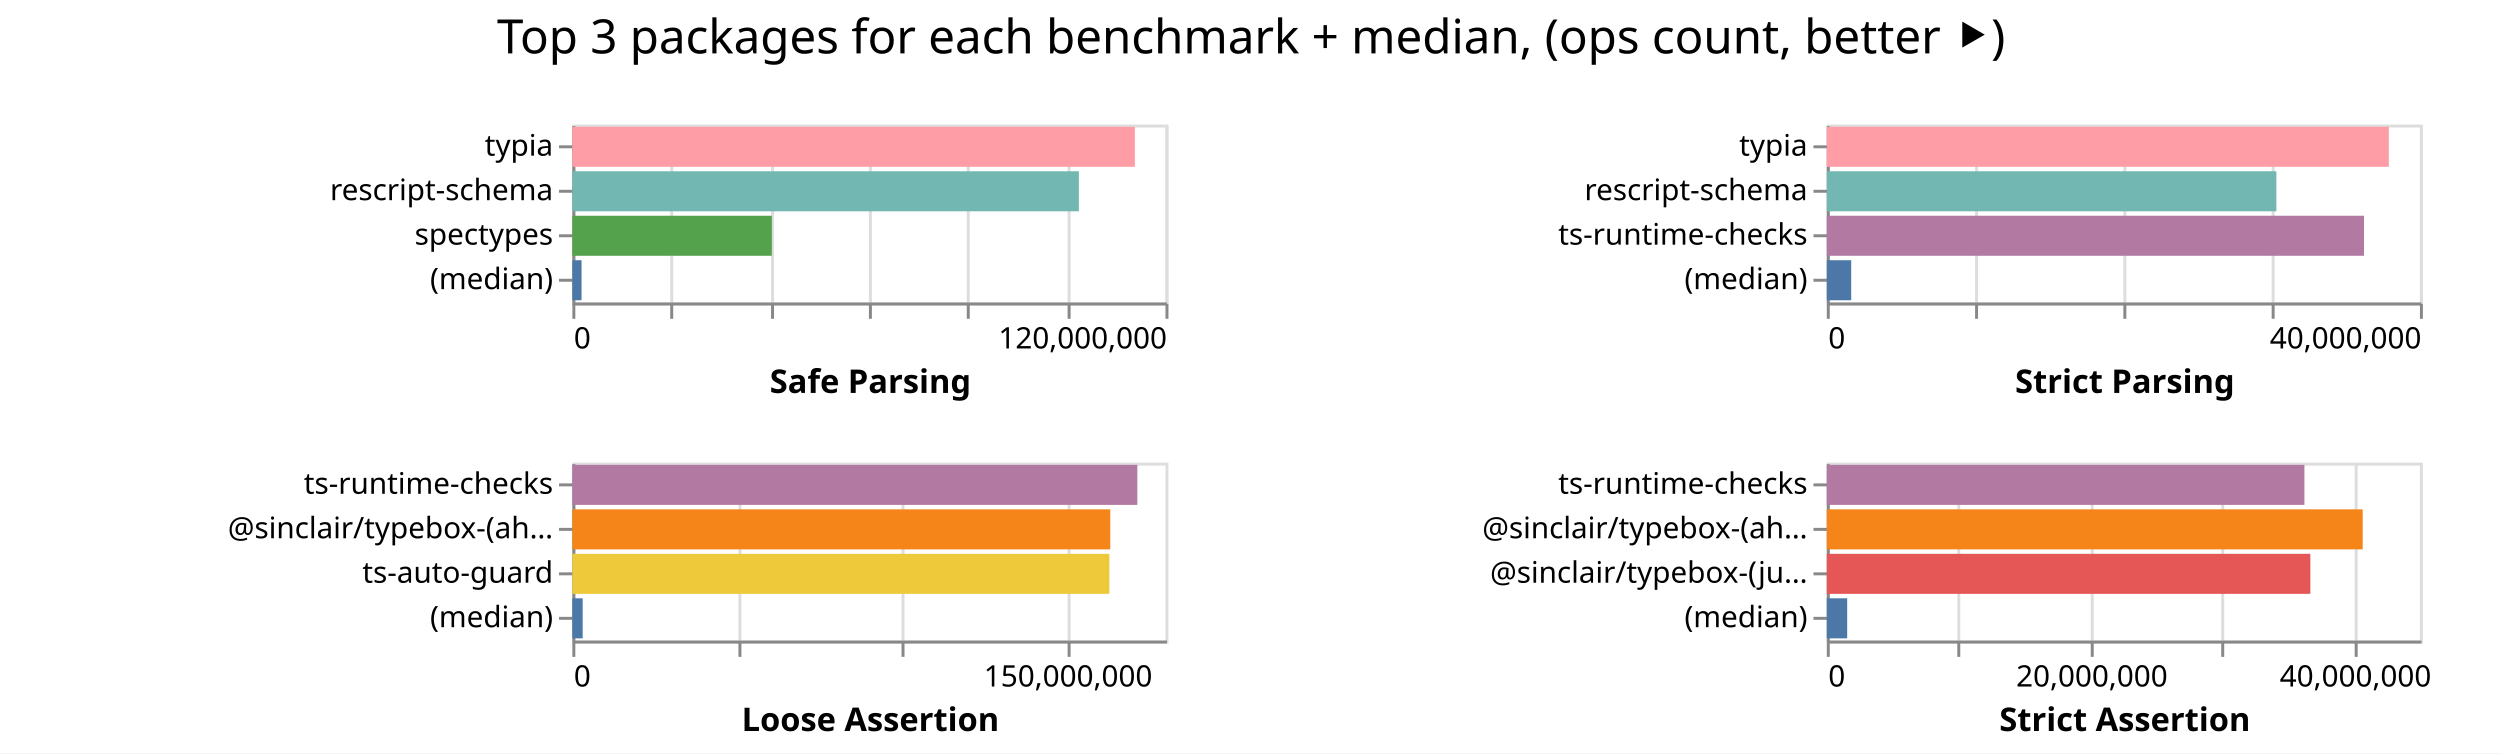
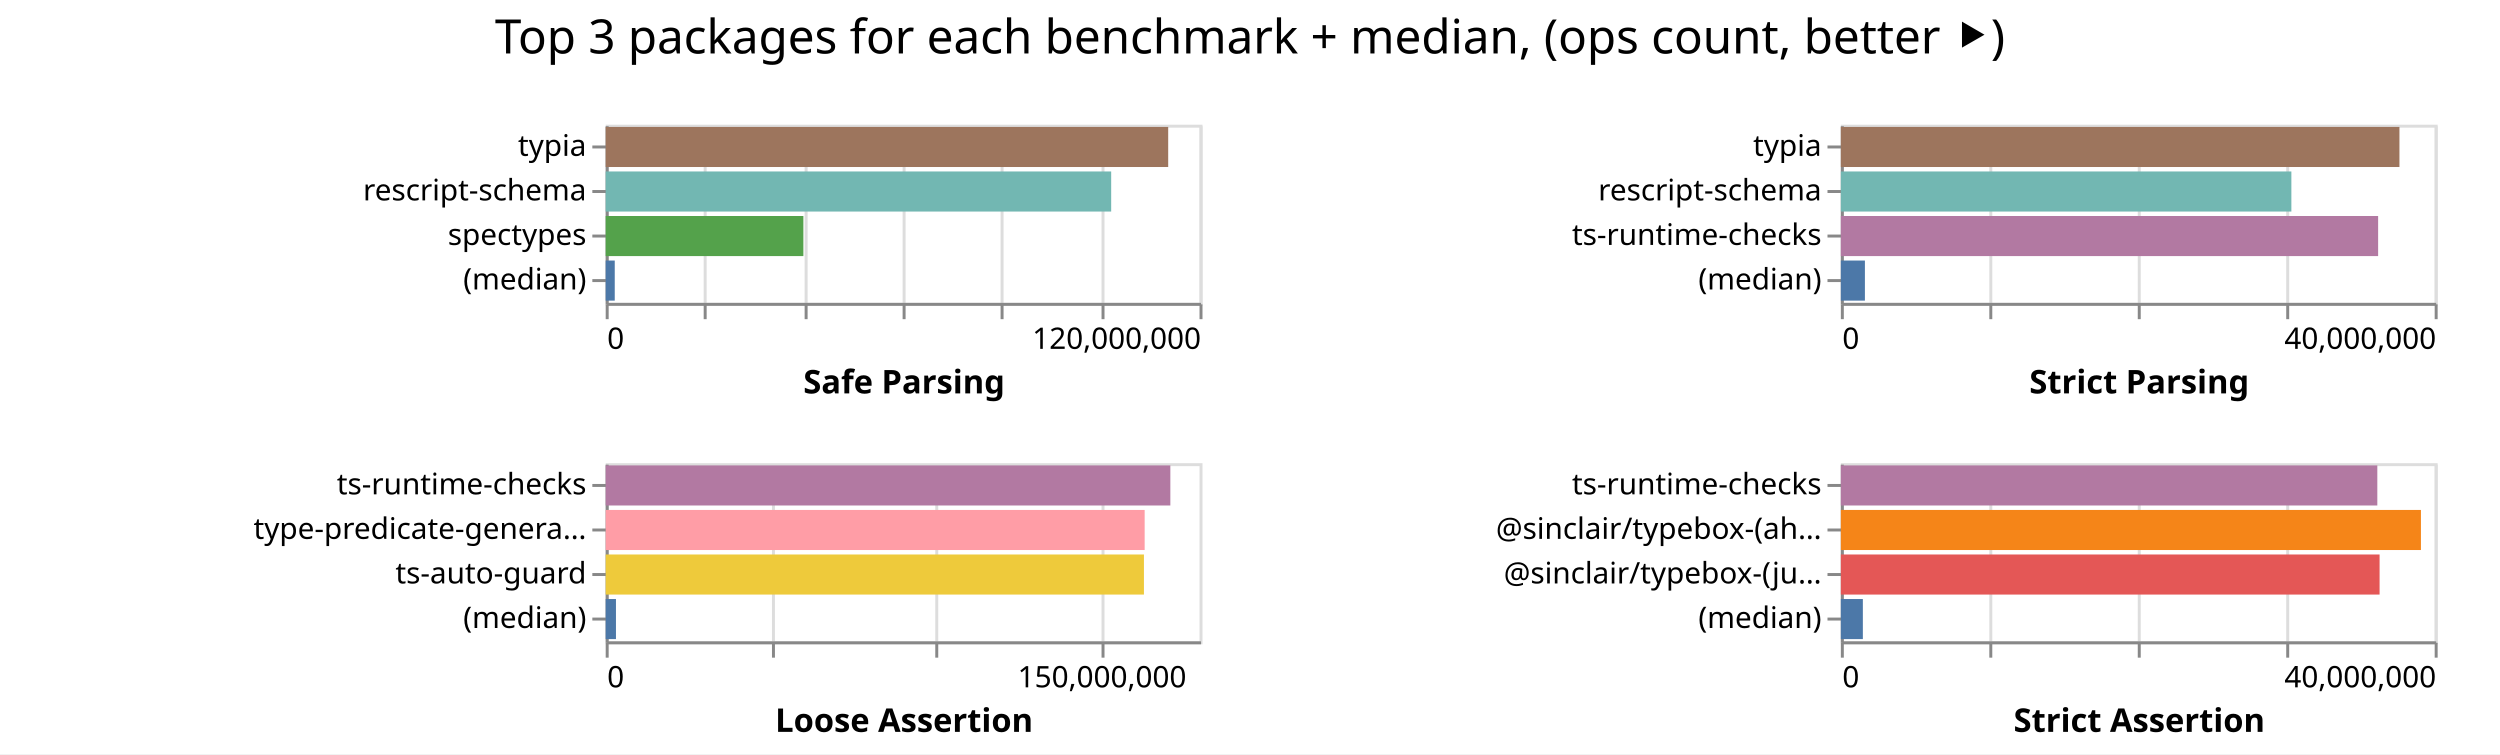
- <svg xmlns="http://www.w3.org/2000/svg" width="843" height="254" class="marks">
-   <path fill="#fff" d="M0 0h843v254H0z" />
+ <svg xmlns="http://www.w3.org/2000/svg" width="842" height="254" class="marks">
+   <path fill="#fff" d="M0 0h842v254H0z" />
  <g fill="none" stroke-miterlimit="10" aria-roledescription="group mark container" class="mark-group role-frame root">
-     <path d="M193 42" aria-hidden="true" class="background" />
+     <path d="M204 42" aria-hidden="true" class="background" />
    <g aria-roledescription="group mark container" class="mark-group role-scope child__Safe_Parsing_group">
-       <path stroke="#ddd" d="M193.5 42.5h200v60h-200Z" aria-hidden="true" class="background" />
+       <path stroke="#ddd" d="M204.5 42.5h200v60h-200Z" aria-hidden="true" class="background" />
      <g aria-hidden="true" class="mark-group role-axis">
-         <path d="M193.5 102.5" aria-hidden="true" class="background" pointer-events="none" />
+         <path d="M204.5 102.5" aria-hidden="true" class="background" pointer-events="none" />
        <g stroke="#ddd" class="mark-rule role-axis-grid" pointer-events="none">
-           <path d="M193.5 102.5v-60M226.5 102.5v-60M260.5 102.5v-60M293.5 102.5v-60M326.5 102.5v-60M360.5 102.5v-60M393.5 102.5v-60" />
+           <path d="M204.5 102.5v-60M237.5 102.5v-60M271.5 102.5v-60M304.5 102.5v-60M337.5 102.5v-60M371.5 102.5v-60M404.5 102.5v-60" />
        </g>
      </g>
      <g aria-label="X-axis titled 'Safe Parsing' for a linear scale with values from 0 to 120,000,000" aria-roledescription="axis" class="mark-group role-axis" pointer-events="none">
-         <path d="M193.5 102.5" aria-hidden="true" class="background" />
+         <path d="M204.5 102.5" aria-hidden="true" class="background" />
        <g stroke="#888" class="mark-rule role-axis-tick">
-           <path d="M193.5 102.5v5M226.5 102.5v5M260.5 102.5v5M293.5 102.5v5M326.5 102.5v5M360.5 102.5v5M393.5 102.5v5" />
+           <path d="M204.5 102.5v5M237.5 102.5v5M271.5 102.5v5M304.5 102.5v5M337.5 102.5v5M371.5 102.5v5M404.5 102.5v5" />
        </g>
        <g fill="#000" class="mark-text role-axis-label" font-family="sans-serif" font-size="10">
-           <text transform="translate(193.5 117.5)">0</text>
-           <text text-anchor="end" transform="translate(393.5 117.5)">120,000,000</text>
+           <text transform="translate(204.5 117.5)">0</text>
+           <text text-anchor="end" transform="translate(404.5 117.5)">120,000,000</text>
        </g>
-         <path stroke="#888" d="M193.5 102.5h200" class="mark-rule role-axis-domain" />
-         <text fill="#000" class="mark-text role-axis-title" font-family="sans-serif" font-size="11" font-weight="bold" text-anchor="middle" transform="translate(293.5 132.5)">Safe Parsing</text>
+         <path stroke="#888" d="M204.5 102.5h200" class="mark-rule role-axis-domain" />
+         <text fill="#000" class="mark-text role-axis-title" font-family="sans-serif" font-size="11" font-weight="bold" text-anchor="middle" transform="translate(304.5 132.5)">Safe Parsing</text>
      </g>
      <g aria-label="Y-axis for a discrete scale with 4 values: typia, rescript-schema, spectypes, (median)" aria-roledescription="axis" class="mark-group role-axis" pointer-events="none">
-         <path d="M193.5 42.5" aria-hidden="true" class="background" />
+         <path d="M204.5 42.5" aria-hidden="true" class="background" />
        <g stroke="#888" class="mark-rule role-axis-tick">
-           <path d="M193.5 49.5h-5M193.5 64.5h-5M193.5 79.5h-5M193.5 94.5h-5" />
+           <path d="M204.5 49.5h-5M204.5 64.5h-5M204.5 79.5h-5M204.5 94.5h-5" />
        </g>
        <g fill="#000" class="mark-text role-axis-label" font-family="sans-serif" font-size="10" text-anchor="end">
-           <text transform="translate(186.5 52.5)">typia</text>
-           <text transform="translate(186.5 67.5)">rescript-schema</text>
-           <text transform="translate(186.5 82.5)">spectypes</text>
-           <text transform="translate(186.5 97.5)">(median)</text>
+           <text transform="translate(197.5 52.5)">typia</text>
+           <text transform="translate(197.5 67.5)">rescript-schema</text>
+           <text transform="translate(197.5 82.5)">spectypes</text>
+           <text transform="translate(197.5 97.5)">(median)</text>
        </g>
-         <path stroke="#888" d="M193.5 42.5v60" class="mark-rule role-axis-domain" />
+         <path stroke="#888" d="M204.5 42.5v60" class="mark-rule role-axis-domain" />
      </g>
      <g aria-roledescription="rect mark container" class="mark-rect role-mark child__Safe_Parsing_marks">
-         <path fill="#ff9da6" d="M193 42.75h189.685v13.5H193Z" aria-label="Safe Parsing: 113810811; name: typia" aria-roledescription="bar" />
-         <path fill="#72b7b2" d="M193 57.75h170.795v13.5H193Z" aria-label="Safe Parsing: 102477205; name: rescript-schema" aria-roledescription="bar" />
-         <path fill="#54a24b" d="M193 72.75h67.268v13.5H193Z" aria-label="Safe Parsing: 40360749; name: spectypes" aria-roledescription="bar" />
-         <path fill="#4c78a8" d="M193 87.75h3.094v13.5H193Z" aria-label="Safe Parsing: 1856649.5; name: (median)" aria-roledescription="bar" />
+         <path fill="#9d755d" d="M204 42.75h189.448v13.5H204Z" aria-label="Safe Parsing: 113668543; name: typia" aria-roledescription="bar" />
+         <path fill="#72b7b2" d="M204 57.75h170.244v13.5H204Z" aria-label="Safe Parsing: 102146416; name: rescript-schema" aria-roledescription="bar" />
+         <path fill="#54a24b" d="M204 72.75h66.58v13.5H204Z" aria-label="Safe Parsing: 39948157; name: spectypes" aria-roledescription="bar" />
+         <path fill="#4c78a8" d="M204 87.75h3.046v13.5H204Z" aria-label="Safe Parsing: 1827522.5; name: (median)" aria-roledescription="bar" />
      </g>
    </g>
    <g aria-roledescription="group mark container" class="mark-group role-scope child__Strict_Parsing_group">
-       <path stroke="#ddd" d="M616.5 42.5h200v60h-200Z" aria-hidden="true" class="background" />
+       <path stroke="#ddd" d="M620.5 42.5h200v60h-200Z" aria-hidden="true" class="background" />
      <g aria-hidden="true" class="mark-group role-axis">
-         <path d="M616.5 102.5" aria-hidden="true" class="background" pointer-events="none" />
+         <path d="M620.5 102.5" aria-hidden="true" class="background" pointer-events="none" />
        <g stroke="#ddd" class="mark-rule role-axis-grid" pointer-events="none">
-           <path d="M616.5 102.5v-60M666.5 102.5v-60M716.5 102.5v-60M766.5 102.5v-60M816.5 102.5v-60" />
+           <path d="M620.5 102.5v-60M670.5 102.5v-60M720.5 102.5v-60M770.5 102.5v-60M820.5 102.5v-60" />
        </g>
      </g>
      <g aria-label="X-axis titled 'Strict Parsing' for a linear scale with values from 0 to 40,000,000" aria-roledescription="axis" class="mark-group role-axis" pointer-events="none">
-         <path d="M616.5 102.5" aria-hidden="true" class="background" />
+         <path d="M620.5 102.5" aria-hidden="true" class="background" />
        <g stroke="#888" class="mark-rule role-axis-tick">
-           <path d="M616.5 102.5v5M666.5 102.5v5M716.5 102.5v5M766.5 102.5v5M816.5 102.5v5" />
+           <path d="M620.5 102.5v5M670.5 102.5v5M720.5 102.5v5M770.5 102.5v5M820.5 102.5v5" />
        </g>
        <g fill="#000" class="mark-text role-axis-label" font-family="sans-serif" font-size="10">
-           <text transform="translate(616.5 117.5)">0</text>
-           <text text-anchor="end" transform="translate(816.5 117.5)">40,000,000</text>
+           <text transform="translate(620.5 117.5)">0</text>
+           <text text-anchor="end" transform="translate(820.5 117.5)">40,000,000</text>
        </g>
-         <path stroke="#888" d="M616.5 102.5h200" class="mark-rule role-axis-domain" />
-         <text fill="#000" class="mark-text role-axis-title" font-family="sans-serif" font-size="11" font-weight="bold" text-anchor="middle" transform="translate(716.5 132.5)">Strict Parsing</text>
+         <path stroke="#888" d="M620.5 102.5h200" class="mark-rule role-axis-domain" />
+         <text fill="#000" class="mark-text role-axis-title" font-family="sans-serif" font-size="11" font-weight="bold" text-anchor="middle" transform="translate(720.5 132.5)">Strict Parsing</text>
      </g>
      <g aria-label="Y-axis for a discrete scale with 4 values: typia, rescript-schema, ts-runtime-checks, (median)" aria-roledescription="axis" class="mark-group role-axis" pointer-events="none">
-         <path d="M616.5 42.5" aria-hidden="true" class="background" />
+         <path d="M620.5 42.5" aria-hidden="true" class="background" />
        <g stroke="#888" class="mark-rule role-axis-tick">
-           <path d="M616.5 49.5h-5M616.5 64.5h-5M616.5 79.5h-5M616.5 94.5h-5" />
+           <path d="M620.5 49.5h-5M620.5 64.5h-5M620.5 79.5h-5M620.5 94.5h-5" />
        </g>
        <g fill="#000" class="mark-text role-axis-label" font-family="sans-serif" font-size="10" text-anchor="end">
-           <text transform="translate(609.5 52.5)">typia</text>
-           <text transform="translate(609.5 67.5)">rescript-schema</text>
-           <text transform="translate(609.5 82.5)">ts-runtime-checks</text>
-           <text transform="translate(609.5 97.5)">(median)</text>
+           <text transform="translate(613.5 52.5)">typia</text>
+           <text transform="translate(613.5 67.5)">rescript-schema</text>
+           <text transform="translate(613.5 82.5)">ts-runtime-checks</text>
+           <text transform="translate(613.5 97.5)">(median)</text>
        </g>
-         <path stroke="#888" d="M616.5 42.5v60" class="mark-rule role-axis-domain" />
+         <path stroke="#888" d="M620.5 42.5v60" class="mark-rule role-axis-domain" />
      </g>
      <g aria-roledescription="rect mark container" class="mark-rect role-mark child__Strict_Parsing_marks">
-         <path fill="#ff9da6" d="M616 42.75h189.516v13.5H616Z" aria-label="Strict Parsing: 37903244; name: typia" aria-roledescription="bar" />
-         <path fill="#72b7b2" d="M616 57.75h151.588v13.5H616Z" aria-label="Strict Parsing: 30317598; name: rescript-schema" aria-roledescription="bar" />
-         <path fill="#b279a2" d="M616 72.75h181.144v13.5H616Z" aria-label="Strict Parsing: 36228809; name: ts-runtime-checks" aria-roledescription="bar" />
-         <path fill="#4c78a8" d="M616 87.75h8.228v13.5H616Z" aria-label="Strict Parsing: 1645679; name: (median)" aria-roledescription="bar" />
+         <path fill="#9d755d" d="M620 42.75h188.134v13.5H620Z" aria-label="Strict Parsing: 37626767; name: typia" aria-roledescription="bar" />
+         <path fill="#72b7b2" d="M620 57.75h151.734v13.5H620Z" aria-label="Strict Parsing: 30346729; name: rescript-schema" aria-roledescription="bar" />
+         <path fill="#b279a2" d="M620 72.75h180.953v13.5H620Z" aria-label="Strict Parsing: 36190605; name: ts-runtime-checks" aria-roledescription="bar" />
+         <path fill="#4c78a8" d="M620 87.75h8.101v13.5H620Z" aria-label="Strict Parsing: 1620285; name: (median)" aria-roledescription="bar" />
      </g>
    </g>
    <g aria-roledescription="group mark container" class="mark-group role-scope child__Loose_Assertion_group">
-       <path stroke="#ddd" d="M193.5 156.5h200v60h-200Z" aria-hidden="true" class="background" />
+       <path stroke="#ddd" d="M204.5 156.5h200v60h-200Z" aria-hidden="true" class="background" />
      <g aria-hidden="true" class="mark-group role-axis">
-         <path d="M193.5 216.5" aria-hidden="true" class="background" pointer-events="none" />
+         <path d="M204.5 216.5" aria-hidden="true" class="background" pointer-events="none" />
        <g stroke="#ddd" class="mark-rule role-axis-grid" pointer-events="none">
-           <path d="M193.5 216.5v-60M249.5 216.5v-60M304.5 216.5v-60M360.5 216.5v-60" />
+           <path d="M204.5 216.5v-60M260.5 216.5v-60M315.5 216.5v-60M371.5 216.5v-60" />
        </g>
      </g>
      <g aria-label="X-axis titled 'Loose Assertion' for a linear scale with values from 0 to 180,000,000" aria-roledescription="axis" class="mark-group role-axis" pointer-events="none">
-         <path d="M193.5 216.5" aria-hidden="true" class="background" />
+         <path d="M204.5 216.5" aria-hidden="true" class="background" />
        <g stroke="#888" class="mark-rule role-axis-tick">
-           <path d="M193.5 216.5v5M249.5 216.5v5M304.5 216.5v5M360.5 216.5v5" />
+           <path d="M204.5 216.5v5M260.5 216.5v5M315.5 216.5v5M371.5 216.5v5" />
        </g>
        <g fill="#000" class="mark-text role-axis-label" font-family="sans-serif" font-size="10">
-           <text transform="translate(193.5 231.5)">0</text>
-           <text text-anchor="middle" transform="translate(360.167 231.5)">150,000,000</text>
+           <text transform="translate(204.5 231.5)">0</text>
+           <text text-anchor="middle" transform="translate(371.167 231.5)">150,000,000</text>
        </g>
-         <path stroke="#888" d="M193.5 216.5h200" class="mark-rule role-axis-domain" />
-         <text fill="#000" class="mark-text role-axis-title" font-family="sans-serif" font-size="11" font-weight="bold" text-anchor="middle" transform="translate(293.5 246.5)">Loose Assertion</text>
+         <path stroke="#888" d="M204.5 216.5h200" class="mark-rule role-axis-domain" />
+         <text fill="#000" class="mark-text role-axis-title" font-family="sans-serif" font-size="11" font-weight="bold" text-anchor="middle" transform="translate(304.5 246.5)">Loose Assertion</text>
      </g>
-       <g aria-label="Y-axis for a discrete scale with 4 values: ts-runtime-checks, @sinclair/typebox-(ahead-of-time), ts-auto-guard, (median)" aria-roledescription="axis" class="mark-group role-axis" pointer-events="none">
-         <path d="M193.5 156.5" aria-hidden="true" class="background" />
+       <g aria-label="Y-axis for a discrete scale with 4 values: ts-runtime-checks, type-predicate-generator, ts-auto-guard, (median)" aria-roledescription="axis" class="mark-group role-axis" pointer-events="none">
+         <path d="M204.5 156.5" aria-hidden="true" class="background" />
        <g stroke="#888" class="mark-rule role-axis-tick">
-           <path d="M193.5 163.5h-5M193.5 178.5h-5M193.5 193.5h-5M193.5 208.5h-5" />
+           <path d="M204.5 163.5h-5M204.5 178.5h-5M204.5 193.5h-5M204.5 208.5h-5" />
        </g>
        <g fill="#000" class="mark-text role-axis-label" font-family="sans-serif" font-size="10" text-anchor="end">
-           <text transform="translate(186.5 166.5)">ts-runtime-checks</text>
-           <text transform="translate(186.5 181.5)">@sinclair/typebox-(ah…</text>
-           <text transform="translate(186.5 196.5)">ts-auto-guard</text>
-           <text transform="translate(186.5 211.5)">(median)</text>
+           <text transform="translate(197.5 166.5)">ts-runtime-checks</text>
+           <text transform="translate(197.5 181.5)">type-predicate-genera…</text>
+           <text transform="translate(197.5 196.5)">ts-auto-guard</text>
+           <text transform="translate(197.5 211.5)">(median)</text>
        </g>
-         <path stroke="#888" d="M193.5 156.5v60" class="mark-rule role-axis-domain" />
+         <path stroke="#888" d="M204.5 156.5v60" class="mark-rule role-axis-domain" />
      </g>
      <g aria-roledescription="rect mark container" class="mark-rect role-mark child__Loose_Assertion_marks">
-         <path fill="#b279a2" d="M193 156.75h190.509v13.5H193Z" aria-label="Loose Assertion: 171457881; name: ts-runtime-checks" aria-roledescription="bar" />
-         <path fill="#f58518" d="M193 171.75h181.38v13.5H193Z" aria-label="Loose Assertion: 163241518; name: @sinclair/typebox-(ahead-of-time)" aria-roledescription="bar" />
-         <path fill="#eeca3b" d="M193 186.75h181.079v13.5H193Z" aria-label="Loose Assertion: 162971112; name: ts-auto-guard" aria-roledescription="bar" />
-         <path fill="#4c78a8" d="M193 201.75h3.48v13.5H193Z" aria-label="Loose Assertion: 3131188; name: (median)" aria-roledescription="bar" />
+         <path fill="#b279a2" d="M204 156.75h190.172v13.5H204Z" aria-label="Loose Assertion: 171155170; name: ts-runtime-checks" aria-roledescription="bar" />
+         <path fill="#ff9da6" d="M204 171.75h181.521v13.5H204Z" aria-label="Loose Assertion: 163369126; name: type-predicate-generator" aria-roledescription="bar" />
+         <path fill="#eeca3b" d="M204 186.75h181.277v13.5H204Z" aria-label="Loose Assertion: 163149736; name: ts-auto-guard" aria-roledescription="bar" />
+         <path fill="#4c78a8" d="M204 201.75h3.456v13.5H204Z" aria-label="Loose Assertion: 3110257; name: (median)" aria-roledescription="bar" />
      </g>
    </g>
    <g aria-roledescription="group mark container" class="mark-group role-scope child__Strict_Assertion_group">
-       <path stroke="#ddd" d="M616.5 156.5h200v60h-200Z" aria-hidden="true" class="background" />
+       <path stroke="#ddd" d="M620.5 156.5h200v60h-200Z" aria-hidden="true" class="background" />
      <g aria-hidden="true" class="mark-group role-axis">
-         <path d="M616.5 216.5" aria-hidden="true" class="background" pointer-events="none" />
+         <path d="M620.5 216.5" aria-hidden="true" class="background" pointer-events="none" />
        <g stroke="#ddd" class="mark-rule role-axis-grid" pointer-events="none">
-           <path d="M616.5 216.5v-60M660.5 216.5v-60M705.5 216.5v-60M749.5 216.5v-60M794.5 216.5v-60" />
+           <path d="M620.5 216.5v-60M670.5 216.5v-60M720.5 216.5v-60M770.5 216.5v-60M820.5 216.5v-60" />
        </g>
      </g>
-       <g aria-label="X-axis titled 'Strict Assertion' for a linear scale with values from 0 to 45,000,000" aria-roledescription="axis" class="mark-group role-axis" pointer-events="none">
-         <path d="M616.5 216.5" aria-hidden="true" class="background" />
+       <g aria-label="X-axis titled 'Strict Assertion' for a linear scale with values from 0 to 40,000,000" aria-roledescription="axis" class="mark-group role-axis" pointer-events="none">
+         <path d="M620.5 216.5" aria-hidden="true" class="background" />
        <g stroke="#888" class="mark-rule role-axis-tick">
-           <path d="M616.5 216.5v5M660.5 216.5v5M705.5 216.5v5M749.5 216.5v5M794.5 216.5v5" />
+           <path d="M620.5 216.5v5M670.5 216.5v5M720.5 216.5v5M770.5 216.5v5M820.5 216.5v5" />
        </g>
        <g fill="#000" class="mark-text role-axis-label" font-family="sans-serif" font-size="10">
-           <text transform="translate(616.5 231.5)">0</text>
-           <text text-anchor="middle" transform="translate(705.389 231.5)">20,000,000</text>
-           <text text-anchor="middle" transform="translate(794.278 231.5)">40,000,000</text>
+           <text transform="translate(620.5 231.5)">0</text>
+           <text text-anchor="end" transform="translate(820.5 231.5)">40,000,000</text>
        </g>
-         <path stroke="#888" d="M616.5 216.5h200" class="mark-rule role-axis-domain" />
-         <text fill="#000" class="mark-text role-axis-title" font-family="sans-serif" font-size="11" font-weight="bold" text-anchor="middle" transform="translate(716.5 246.5)">Strict Assertion</text>
+         <path stroke="#888" d="M620.5 216.5h200" class="mark-rule role-axis-domain" />
+         <text fill="#000" class="mark-text role-axis-title" font-family="sans-serif" font-size="11" font-weight="bold" text-anchor="middle" transform="translate(720.5 246.5)">Strict Assertion</text>
      </g>
      <g aria-label="Y-axis for a discrete scale with 4 values: ts-runtime-checks, @sinclair/typebox-(ahead-of-time), @sinclair/typebox-(just-in-time), (median)" aria-roledescription="axis" class="mark-group role-axis" pointer-events="none">
-         <path d="M616.5 156.5" aria-hidden="true" class="background" />
+         <path d="M620.5 156.5" aria-hidden="true" class="background" />
        <g stroke="#888" class="mark-rule role-axis-tick">
-           <path d="M616.5 163.5h-5M616.5 178.5h-5M616.5 193.5h-5M616.5 208.5h-5" />
+           <path d="M620.5 163.5h-5M620.5 178.5h-5M620.5 193.5h-5M620.5 208.5h-5" />
        </g>
        <g fill="#000" class="mark-text role-axis-label" font-family="sans-serif" font-size="10" text-anchor="end">
-           <text transform="translate(609.5 166.5)">ts-runtime-checks</text>
-           <text transform="translate(609.5 181.5)">@sinclair/typebox-(ah…</text>
-           <text transform="translate(609.5 196.5)">@sinclair/typebox-(ju…</text>
-           <text transform="translate(609.5 211.5)">(median)</text>
+           <text transform="translate(613.5 166.5)">ts-runtime-checks</text>
+           <text transform="translate(613.5 181.5)">@sinclair/typebox-(ah…</text>
+           <text transform="translate(613.5 196.5)">@sinclair/typebox-(ju…</text>
+           <text transform="translate(613.5 211.5)">(median)</text>
        </g>
-         <path stroke="#888" d="M616.5 156.5v60" class="mark-rule role-axis-domain" />
+         <path stroke="#888" d="M620.5 156.5v60" class="mark-rule role-axis-domain" />
      </g>
      <g aria-roledescription="rect mark container" class="mark-rect role-mark child__Strict_Assertion_marks">
-         <path fill="#b279a2" d="M616 156.75h161.052v13.5H616Z" aria-label="Strict Assertion: 36236708; name: ts-runtime-checks" aria-roledescription="bar" />
-         <path fill="#f58518" d="M616 171.75h180.7v13.5H616Z" aria-label="Strict Assertion: 40657492; name: @sinclair/typebox-(ahead-of-time)" aria-roledescription="bar" />
-         <path fill="#e45756" d="M616 186.75h163.046v13.5H616Z" aria-label="Strict Assertion: 36685409; name: @sinclair/typebox-(just-in-time)" aria-roledescription="bar" />
-         <path fill="#4c78a8" d="M616 201.75h6.87v13.5H616Z" aria-label="Strict Assertion: 1545693; name: (median)" aria-roledescription="bar" />
+         <path fill="#b279a2" d="M620 156.75h180.681v13.5H620Z" aria-label="Strict Assertion: 36136241; name: ts-runtime-checks" aria-roledescription="bar" />
+         <path fill="#f58518" d="M620 171.75h195.37v13.5H620Z" aria-label="Strict Assertion: 39073902; name: @sinclair/typebox-(ahead-of-time)" aria-roledescription="bar" />
+         <path fill="#e45756" d="M620 186.75h181.442v13.5H620Z" aria-label="Strict Assertion: 36288300; name: @sinclair/typebox-(just-in-time)" aria-roledescription="bar" />
+         <path fill="#4c78a8" d="M620 201.75h7.41v13.5H620Z" aria-label="Strict Assertion: 1482020; name: (median)" aria-roledescription="bar" />
      </g>
    </g>
    <g class="mark-group role-title">
-       <path d="M421.889 5" aria-hidden="true" class="background" pointer-events="none" />
-       <text fill="#000" aria-label="Title text 'Top 3 packages for each benchmark + median, (ops count, better ⯈)'" aria-roledescription="title" class="mark-text role-title-text" font-family="sans-serif" font-size="16" pointer-events="none" text-anchor="middle" transform="translate(421.889 18)">Top 3 packages for each benchmark + median, (ops count, better ⯈)</text>
+       <path d="M421 5" aria-hidden="true" class="background" pointer-events="none" />
+       <text fill="#000" aria-label="Title text 'Top 3 packages for each benchmark + median, (ops count, better ⯈)'" aria-roledescription="title" class="mark-text role-title-text" font-family="sans-serif" font-size="16" pointer-events="none" text-anchor="middle" transform="translate(421 18)">Top 3 packages for each benchmark + median, (ops count, better ⯈)</text>
    </g>
  </g>
</svg>
